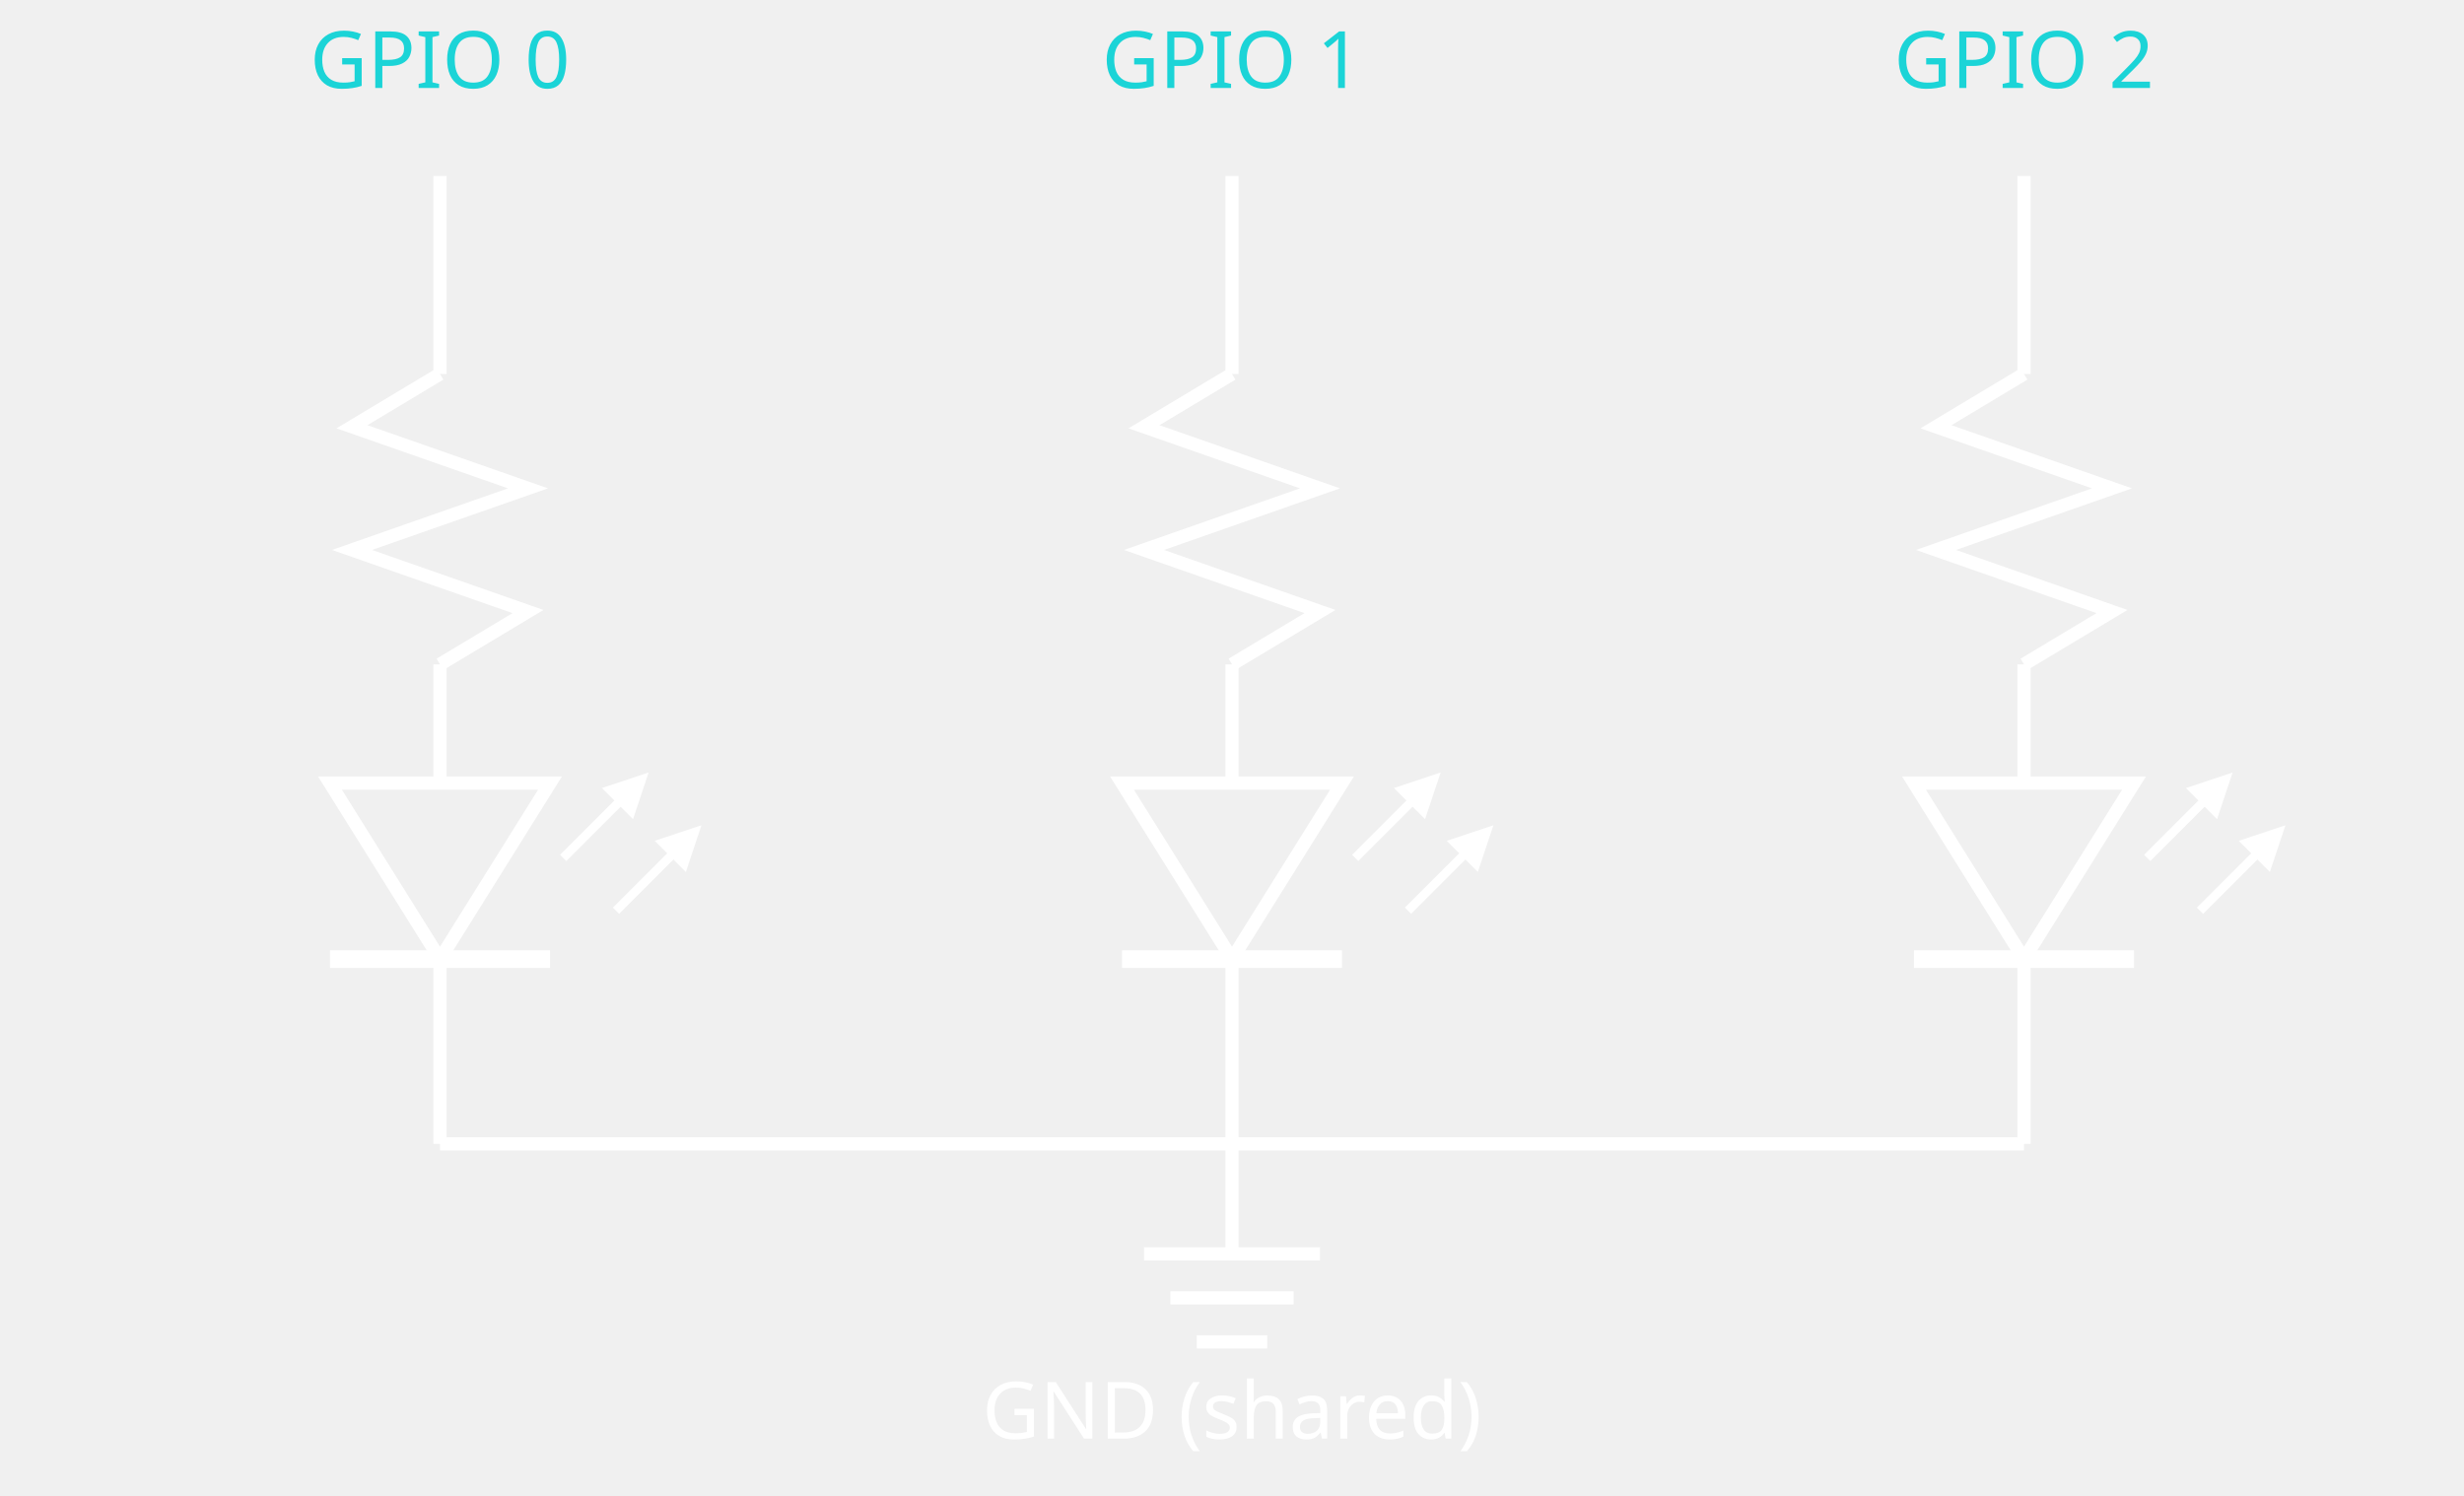
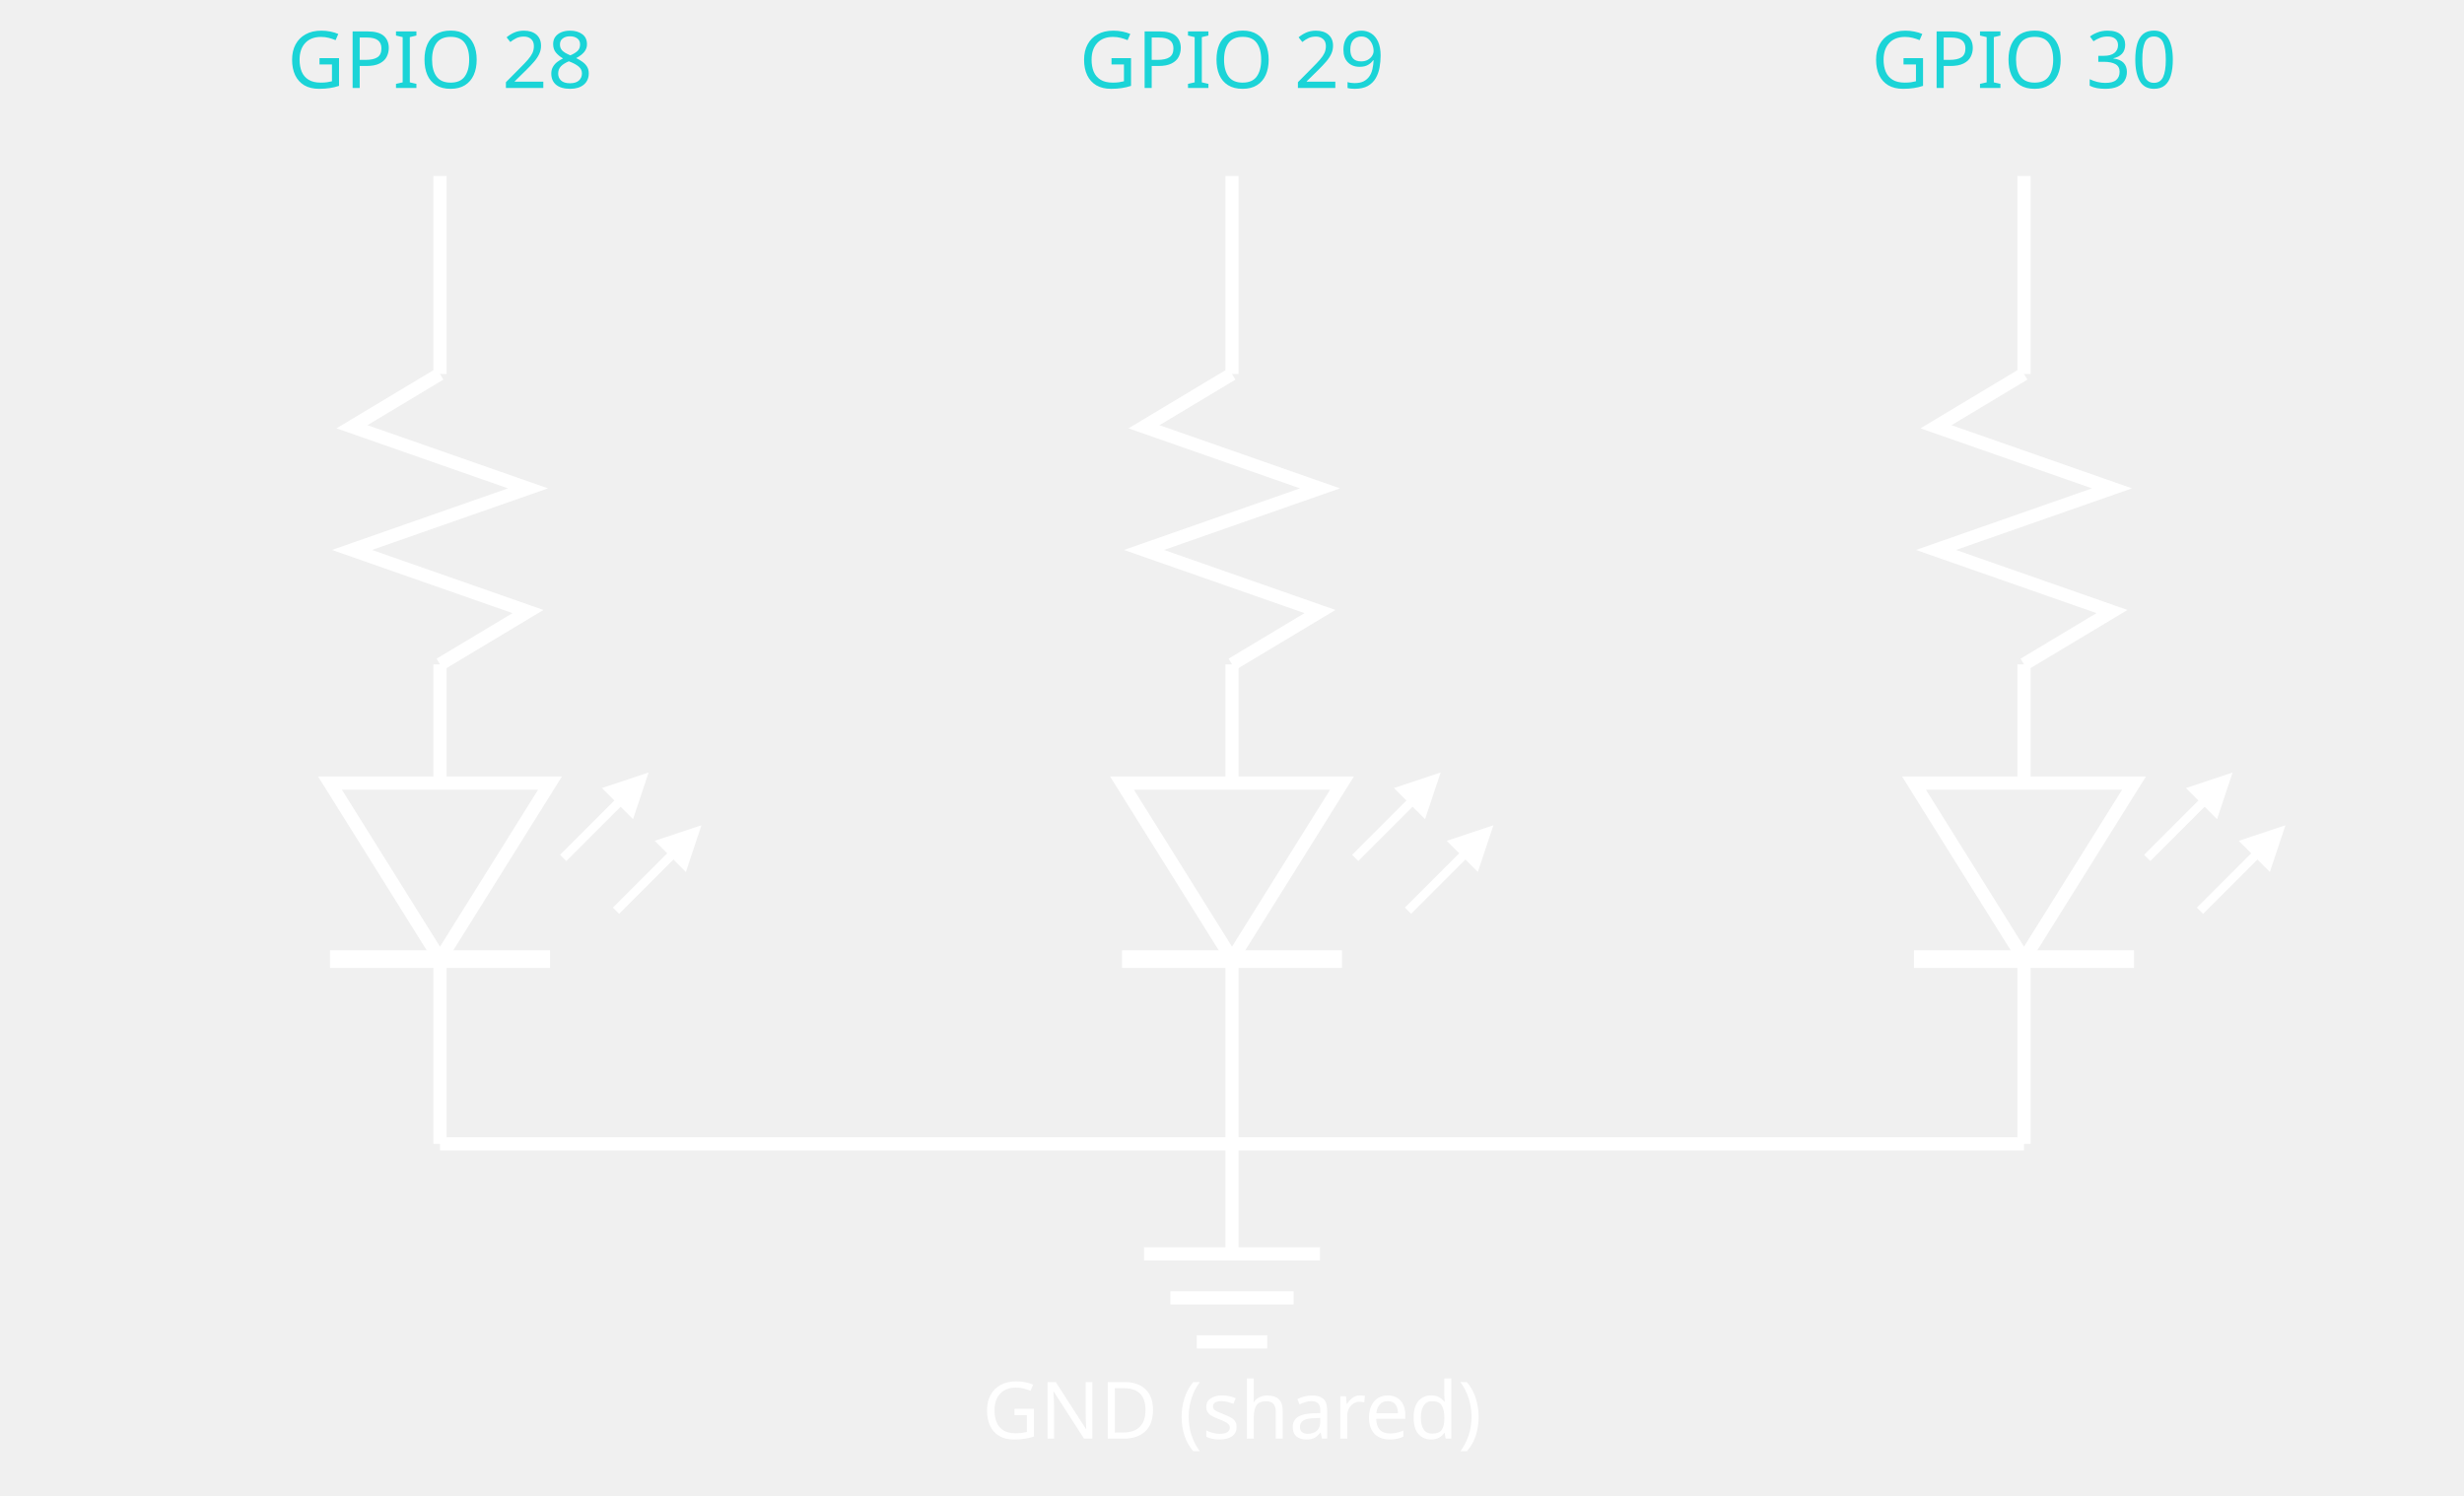
<svg xmlns="http://www.w3.org/2000/svg" width="100%" height="100%" viewBox="0 0 560 340" version="1.1">
  <defs>
    <marker id="c3-arrow" viewBox="0 0 10 10" refX="8" refY="5" markerWidth="5" markerHeight="5" orient="auto-start-reverse">
      <path d="M 0 0 L 10 5 L 0 10 z" fill="white" />
    </marker>
  </defs>
  <g>
-     <text x="100" y="20" text-anchor="middle" fill="rgb(27,212,215)" font-size="18" font-family="sans-serif">GPIO 0</text>
+     <text x="100" y="20" text-anchor="middle" fill="rgb(27,212,215)" font-size="18" font-family="sans-serif">GPIO 28</text>
    <line x1="100" y1="40" x2="100" y2="85" stroke="white" stroke-width="3" />
    <path d="M 100 85 L 80 97 L 120 111 L 80 125 L 120 139 L 100 151" fill="none" stroke="white" stroke-width="3" />
    <line x1="100" y1="151" x2="100" y2="178" stroke="white" stroke-width="3" />
    <path d="M 75 178 L 125 178 L 100 218 Z" fill="none" stroke="white" stroke-width="3" />
    <line x1="75" y1="218" x2="125" y2="218" stroke="white" stroke-width="4" />
    <line x1="128" y1="195" x2="146" y2="177" stroke="white" stroke-width="2" marker-end="url(#c3-arrow)" />
    <line x1="140" y1="207" x2="158" y2="189" stroke="white" stroke-width="2" marker-end="url(#c3-arrow)" />
    <line x1="100" y1="218" x2="100" y2="260" stroke="white" stroke-width="3" />
  </g>
  <g>
-     <text x="280" y="20" text-anchor="middle" fill="rgb(27,212,215)" font-size="18" font-family="sans-serif">GPIO 1</text>
+     <text x="280" y="20" text-anchor="middle" fill="rgb(27,212,215)" font-size="18" font-family="sans-serif">GPIO 29</text>
    <line x1="280" y1="40" x2="280" y2="85" stroke="white" stroke-width="3" />
    <path d="M 280 85 L 260 97 L 300 111 L 260 125 L 300 139 L 280 151" fill="none" stroke="white" stroke-width="3" />
    <line x1="280" y1="151" x2="280" y2="178" stroke="white" stroke-width="3" />
    <path d="M 255 178 L 305 178 L 280 218 Z" fill="none" stroke="white" stroke-width="3" />
    <line x1="255" y1="218" x2="305" y2="218" stroke="white" stroke-width="4" />
    <line x1="308" y1="195" x2="326" y2="177" stroke="white" stroke-width="2" marker-end="url(#c3-arrow)" />
    <line x1="320" y1="207" x2="338" y2="189" stroke="white" stroke-width="2" marker-end="url(#c3-arrow)" />
    <line x1="280" y1="218" x2="280" y2="260" stroke="white" stroke-width="3" />
  </g>
  <g>
-     <text x="460" y="20" text-anchor="middle" fill="rgb(27,212,215)" font-size="18" font-family="sans-serif">GPIO 2</text>
+     <text x="460" y="20" text-anchor="middle" fill="rgb(27,212,215)" font-size="18" font-family="sans-serif">GPIO 30</text>
    <line x1="460" y1="40" x2="460" y2="85" stroke="white" stroke-width="3" />
    <path d="M 460 85 L 440 97 L 480 111 L 440 125 L 480 139 L 460 151" fill="none" stroke="white" stroke-width="3" />
    <line x1="460" y1="151" x2="460" y2="178" stroke="white" stroke-width="3" />
    <path d="M 435 178 L 485 178 L 460 218 Z" fill="none" stroke="white" stroke-width="3" />
    <line x1="435" y1="218" x2="485" y2="218" stroke="white" stroke-width="4" />
    <line x1="488" y1="195" x2="506" y2="177" stroke="white" stroke-width="2" marker-end="url(#c3-arrow)" />
    <line x1="500" y1="207" x2="518" y2="189" stroke="white" stroke-width="2" marker-end="url(#c3-arrow)" />
    <line x1="460" y1="218" x2="460" y2="260" stroke="white" stroke-width="3" />
  </g>
  <line x1="100" y1="260" x2="460" y2="260" stroke="white" stroke-width="3" />
  <line x1="280" y1="260" x2="280" y2="285" stroke="white" stroke-width="3" />
  <line x1="260" y1="285" x2="300" y2="285" stroke="white" stroke-width="3" />
  <line x1="266" y1="295" x2="294" y2="295" stroke="white" stroke-width="3" />
  <line x1="272" y1="305" x2="288" y2="305" stroke="white" stroke-width="3" />
  <text x="280" y="327" text-anchor="middle" fill="white" font-size="18" font-family="sans-serif">GND (shared)</text>
</svg>
